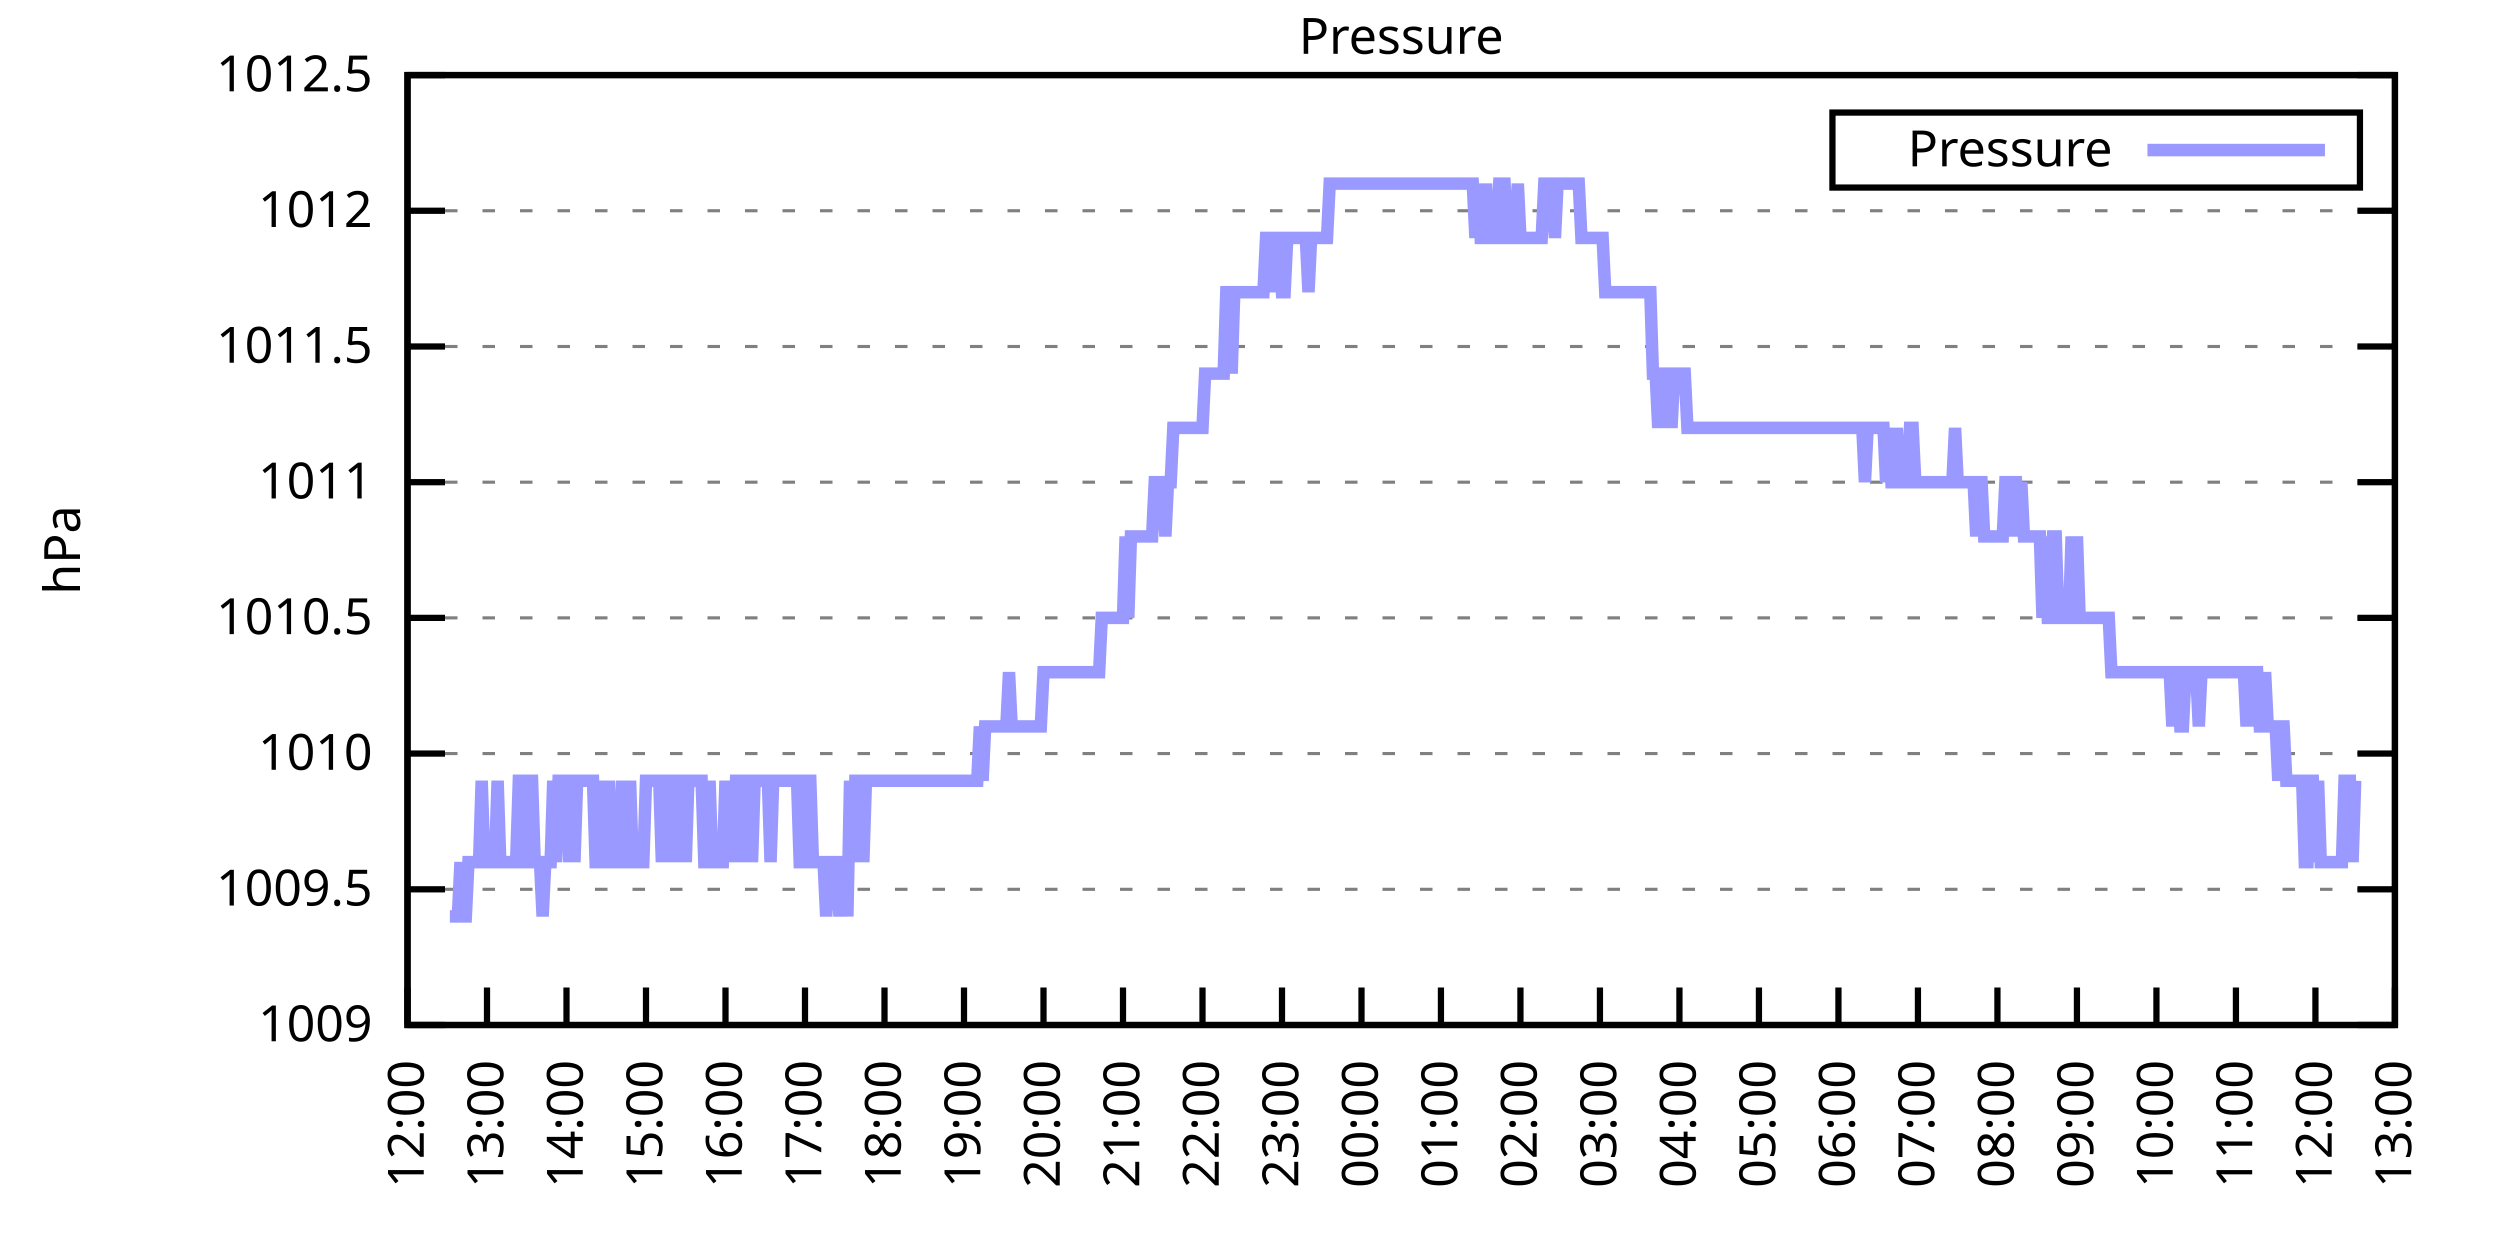
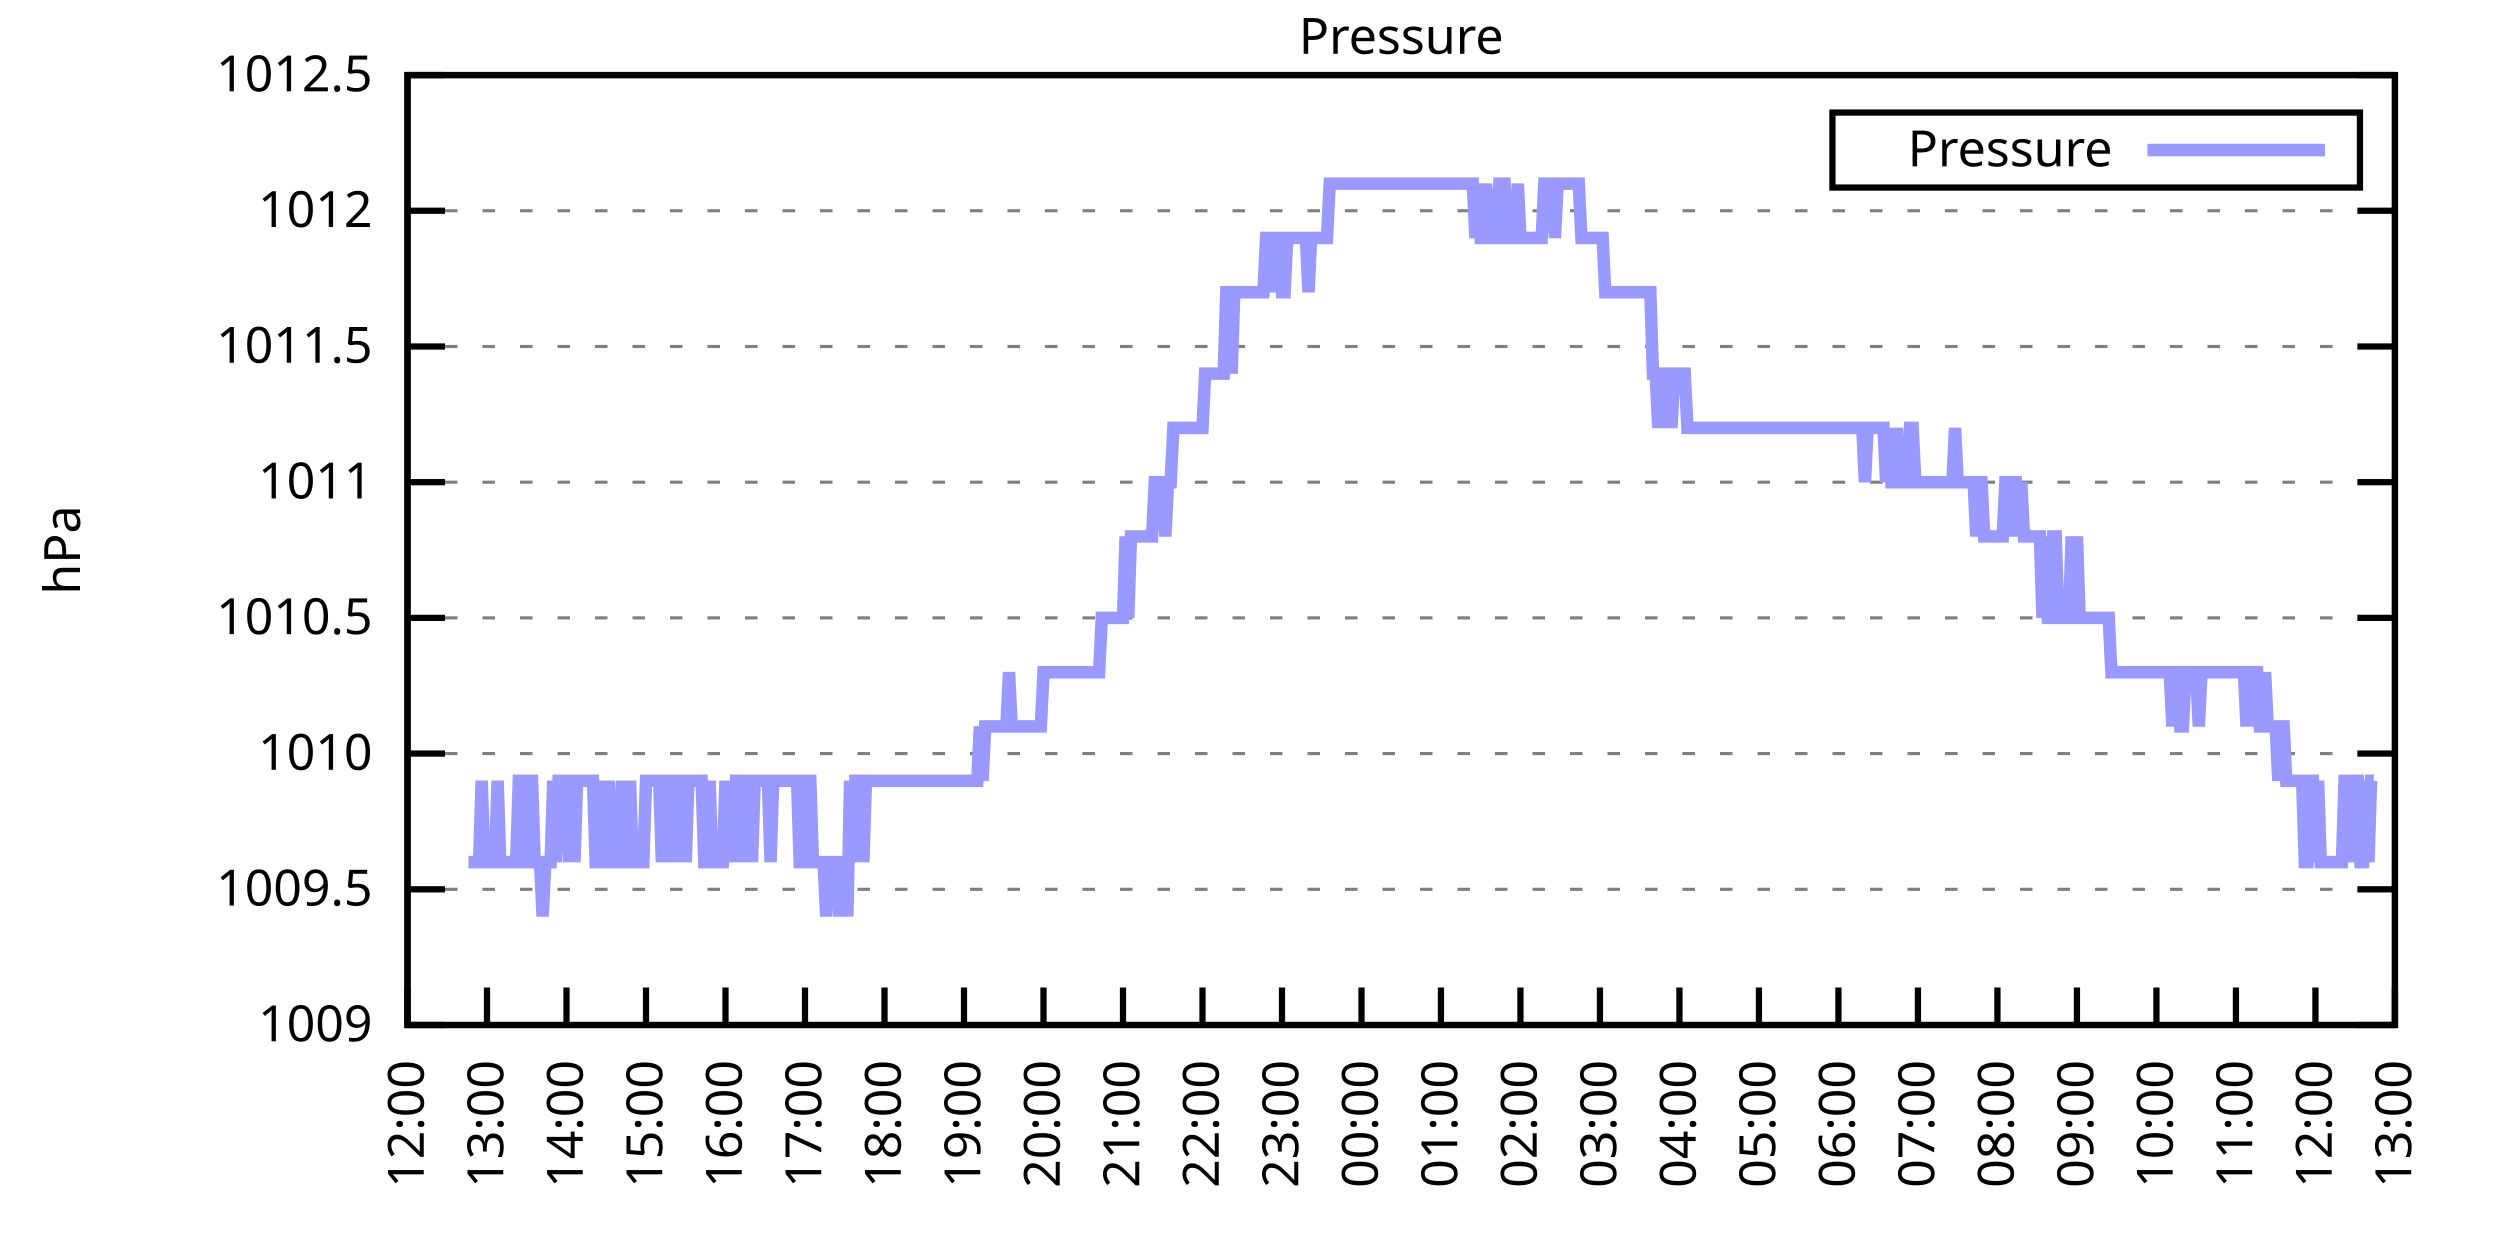
<svg xmlns="http://www.w3.org/2000/svg" xmlns:xlink="http://www.w3.org/1999/xlink" width="400" height="200" viewBox="0 0 400 200">
  <g id="gnuplot_canvas">
    <rect x="0" y="0" width="400" height="200" fill="none" />
    <defs>
      <circle id="gpDot" r="0.5" stroke-width="0.5" stroke="currentColor" />
      <path id="gpPt0" stroke-width="0.333" stroke="currentColor" d="M-1,0 h2 M0,-1 v2" />
      <path id="gpPt1" stroke-width="0.333" stroke="currentColor" d="M-1,-1 L1,1 M1,-1 L-1,1" />
      <path id="gpPt2" stroke-width="0.333" stroke="currentColor" d="M-1,0 L1,0 M0,-1 L0,1 M-1,-1 L1,1 M-1,1 L1,-1" />
      <rect id="gpPt3" stroke-width="0.333" stroke="currentColor" x="-1" y="-1" width="2" height="2" />
      <rect id="gpPt4" stroke-width="0.333" stroke="currentColor" fill="currentColor" x="-1" y="-1" width="2" height="2" />
      <circle id="gpPt5" stroke-width="0.333" stroke="currentColor" cx="0" cy="0" r="1" />
      <use xlink:href="#gpPt5" id="gpPt6" fill="currentColor" stroke="none" />
      <path id="gpPt7" stroke-width="0.333" stroke="currentColor" d="M0,-1.33 L-1.33,0.67 L1.33,0.67 z" />
      <use xlink:href="#gpPt7" id="gpPt8" fill="currentColor" stroke="none" />
      <use xlink:href="#gpPt7" id="gpPt9" stroke="currentColor" transform="rotate(180)" />
      <use xlink:href="#gpPt9" id="gpPt10" fill="currentColor" stroke="none" />
      <use xlink:href="#gpPt3" id="gpPt11" stroke="currentColor" transform="rotate(45)" />
      <use xlink:href="#gpPt11" id="gpPt12" fill="currentColor" stroke="none" />
      <path id="gpPt13" stroke-width="0.333" stroke="currentColor" d="M0,1.330 L1.265,0.411 L0.782,-1.067 L-0.782,-1.076 L-1.265,0.411 z" />
      <use xlink:href="#gpPt13" id="gpPt14" fill="currentColor" stroke="none" />
      <filter id="textbox" filterUnits="objectBoundingBox" x="0" y="0" height="1" width="1">
        <feFlood flood-color="white" flood-opacity="1" result="bgnd" />
        <feComposite in="SourceGraphic" in2="bgnd" operator="atop" />
      </filter>
      <filter id="greybox" filterUnits="objectBoundingBox" x="0" y="0" height="1" width="1">
        <feFlood flood-color="lightgrey" flood-opacity="1" result="grey" />
        <feComposite in="SourceGraphic" in2="grey" operator="atop" />
      </filter>
    </defs>
    <g fill="none" color="white" stroke="currentColor" stroke-width="1.00" stroke-linecap="butt" stroke-linejoin="miter">
</g>
    <g fill="none" color="black" stroke="currentColor" stroke-width="1.00" stroke-linecap="butt" stroke-linejoin="miter">
      <g stroke="none" shape-rendering="crispEdges">
        <polygon fill="rgb(255, 255, 255)" points="65.20,164.00 383.18,164.00 383.18,12.02 65.20,12.02 " />
      </g>
    </g>
    <g fill="none" color="black" stroke="currentColor" stroke-width="1.00" stroke-linecap="butt" stroke-linejoin="miter">
</g>
    <g fill="none" color="black" stroke="black" stroke-width="0.50" stroke-linecap="butt" stroke-linejoin="miter">
</g>
    <g fill="none" color="gray" stroke="currentColor" stroke-width="0.50" stroke-linecap="butt" stroke-linejoin="miter">
      <path stroke="gray" stroke-dasharray="2,4" class="gridline" d="M65.20,164.00 L383.19,164.00  " />
    </g>
    <g fill="none" color="gray" stroke="gray" stroke-width="1.00" stroke-linecap="butt" stroke-linejoin="miter">
</g>
    <g fill="none" color="black" stroke="currentColor" stroke-width="1.00" stroke-linecap="butt" stroke-linejoin="miter">
      <path stroke="black" d="M65.20,164.00 L71.20,164.00 M383.19,164.00 L377.19,164.00  " />
      <g transform="translate(59.60,166.60)" stroke="none" fill="black" font-family="Sans" font-size="8.00" text-anchor="end">
        <text>
          <tspan font-family="Sans"> 1009</tspan>
        </text>
      </g>
    </g>
    <g fill="none" color="black" stroke="currentColor" stroke-width="1.00" stroke-linecap="butt" stroke-linejoin="miter">
</g>
    <g fill="none" color="black" stroke="black" stroke-width="0.50" stroke-linecap="butt" stroke-linejoin="miter">
</g>
    <g fill="none" color="gray" stroke="currentColor" stroke-width="0.50" stroke-linecap="butt" stroke-linejoin="miter">
      <path stroke="gray" stroke-dasharray="2,4" class="gridline" d="M65.20,142.29 L383.19,142.29  " />
    </g>
    <g fill="none" color="gray" stroke="gray" stroke-width="1.00" stroke-linecap="butt" stroke-linejoin="miter">
</g>
    <g fill="none" color="black" stroke="currentColor" stroke-width="1.00" stroke-linecap="butt" stroke-linejoin="miter">
      <path stroke="black" d="M65.20,142.29 L71.20,142.29 M383.19,142.29 L377.19,142.29  " />
      <g transform="translate(59.60,144.89)" stroke="none" fill="black" font-family="Sans" font-size="8.00" text-anchor="end">
        <text>
          <tspan font-family="Sans"> 1009.5</tspan>
        </text>
      </g>
    </g>
    <g fill="none" color="black" stroke="currentColor" stroke-width="1.00" stroke-linecap="butt" stroke-linejoin="miter">
</g>
    <g fill="none" color="black" stroke="black" stroke-width="0.50" stroke-linecap="butt" stroke-linejoin="miter">
</g>
    <g fill="none" color="gray" stroke="currentColor" stroke-width="0.50" stroke-linecap="butt" stroke-linejoin="miter">
      <path stroke="gray" stroke-dasharray="2,4" class="gridline" d="M65.20,120.57 L383.19,120.57  " />
    </g>
    <g fill="none" color="gray" stroke="gray" stroke-width="1.00" stroke-linecap="butt" stroke-linejoin="miter">
</g>
    <g fill="none" color="black" stroke="currentColor" stroke-width="1.00" stroke-linecap="butt" stroke-linejoin="miter">
      <path stroke="black" d="M65.20,120.57 L71.20,120.57 M383.19,120.57 L377.19,120.57  " />
      <g transform="translate(59.60,123.17)" stroke="none" fill="black" font-family="Sans" font-size="8.00" text-anchor="end">
        <text>
          <tspan font-family="Sans"> 1010</tspan>
        </text>
      </g>
    </g>
    <g fill="none" color="black" stroke="currentColor" stroke-width="1.00" stroke-linecap="butt" stroke-linejoin="miter">
</g>
    <g fill="none" color="black" stroke="black" stroke-width="0.50" stroke-linecap="butt" stroke-linejoin="miter">
</g>
    <g fill="none" color="gray" stroke="currentColor" stroke-width="0.50" stroke-linecap="butt" stroke-linejoin="miter">
      <path stroke="gray" stroke-dasharray="2,4" class="gridline" d="M65.20,98.86 L383.19,98.86  " />
    </g>
    <g fill="none" color="gray" stroke="gray" stroke-width="1.00" stroke-linecap="butt" stroke-linejoin="miter">
</g>
    <g fill="none" color="black" stroke="currentColor" stroke-width="1.00" stroke-linecap="butt" stroke-linejoin="miter">
      <path stroke="black" d="M65.20,98.86 L71.20,98.86 M383.19,98.86 L377.19,98.86  " />
      <g transform="translate(59.60,101.46)" stroke="none" fill="black" font-family="Sans" font-size="8.00" text-anchor="end">
        <text>
          <tspan font-family="Sans"> 1010.5</tspan>
        </text>
      </g>
    </g>
    <g fill="none" color="black" stroke="currentColor" stroke-width="1.00" stroke-linecap="butt" stroke-linejoin="miter">
</g>
    <g fill="none" color="black" stroke="black" stroke-width="0.50" stroke-linecap="butt" stroke-linejoin="miter">
</g>
    <g fill="none" color="gray" stroke="currentColor" stroke-width="0.50" stroke-linecap="butt" stroke-linejoin="miter">
      <path stroke="gray" stroke-dasharray="2,4" class="gridline" d="M65.20,77.15 L383.19,77.15  " />
    </g>
    <g fill="none" color="gray" stroke="gray" stroke-width="1.00" stroke-linecap="butt" stroke-linejoin="miter">
</g>
    <g fill="none" color="black" stroke="currentColor" stroke-width="1.00" stroke-linecap="butt" stroke-linejoin="miter">
      <path stroke="black" d="M65.20,77.15 L71.20,77.15 M383.19,77.15 L377.19,77.15  " />
      <g transform="translate(59.60,79.75)" stroke="none" fill="black" font-family="Sans" font-size="8.00" text-anchor="end">
        <text>
          <tspan font-family="Sans"> 1011</tspan>
        </text>
      </g>
    </g>
    <g fill="none" color="black" stroke="currentColor" stroke-width="1.00" stroke-linecap="butt" stroke-linejoin="miter">
</g>
    <g fill="none" color="black" stroke="black" stroke-width="0.50" stroke-linecap="butt" stroke-linejoin="miter">
</g>
    <g fill="none" color="gray" stroke="currentColor" stroke-width="0.50" stroke-linecap="butt" stroke-linejoin="miter">
      <path stroke="gray" stroke-dasharray="2,4" class="gridline" d="M65.20,55.44 L383.19,55.44  " />
    </g>
    <g fill="none" color="gray" stroke="gray" stroke-width="1.00" stroke-linecap="butt" stroke-linejoin="miter">
</g>
    <g fill="none" color="black" stroke="currentColor" stroke-width="1.00" stroke-linecap="butt" stroke-linejoin="miter">
      <path stroke="black" d="M65.20,55.44 L71.20,55.44 M383.19,55.44 L377.19,55.44  " />
      <g transform="translate(59.60,58.04)" stroke="none" fill="black" font-family="Sans" font-size="8.00" text-anchor="end">
        <text>
          <tspan font-family="Sans"> 1011.5</tspan>
        </text>
      </g>
    </g>
    <g fill="none" color="black" stroke="currentColor" stroke-width="1.00" stroke-linecap="butt" stroke-linejoin="miter">
</g>
    <g fill="none" color="black" stroke="black" stroke-width="0.50" stroke-linecap="butt" stroke-linejoin="miter">
</g>
    <g fill="none" color="gray" stroke="currentColor" stroke-width="0.50" stroke-linecap="butt" stroke-linejoin="miter">
      <path stroke="gray" stroke-dasharray="2,4" class="gridline" d="M65.20,33.72 L383.19,33.72  " />
    </g>
    <g fill="none" color="gray" stroke="gray" stroke-width="1.00" stroke-linecap="butt" stroke-linejoin="miter">
</g>
    <g fill="none" color="black" stroke="currentColor" stroke-width="1.00" stroke-linecap="butt" stroke-linejoin="miter">
      <path stroke="black" d="M65.20,33.72 L71.20,33.72 M383.19,33.72 L377.19,33.72  " />
      <g transform="translate(59.60,36.32)" stroke="none" fill="black" font-family="Sans" font-size="8.00" text-anchor="end">
        <text>
          <tspan font-family="Sans"> 1012</tspan>
        </text>
      </g>
    </g>
    <g fill="none" color="black" stroke="currentColor" stroke-width="1.00" stroke-linecap="butt" stroke-linejoin="miter">
</g>
    <g fill="none" color="black" stroke="black" stroke-width="0.50" stroke-linecap="butt" stroke-linejoin="miter">
</g>
    <g fill="none" color="gray" stroke="currentColor" stroke-width="0.50" stroke-linecap="butt" stroke-linejoin="miter">
      <path stroke="gray" stroke-dasharray="2,4" class="gridline" d="M65.20,12.01 L383.19,12.01  " />
    </g>
    <g fill="none" color="gray" stroke="gray" stroke-width="1.00" stroke-linecap="butt" stroke-linejoin="miter">
</g>
    <g fill="none" color="black" stroke="currentColor" stroke-width="1.00" stroke-linecap="butt" stroke-linejoin="miter">
      <path stroke="black" d="M65.20,12.01 L71.20,12.01 M383.19,12.01 L377.19,12.01  " />
      <g transform="translate(59.60,14.61)" stroke="none" fill="black" font-family="Sans" font-size="8.00" text-anchor="end">
        <text>
          <tspan font-family="Sans"> 1012.5</tspan>
        </text>
      </g>
    </g>
    <g fill="none" color="black" stroke="currentColor" stroke-width="1.00" stroke-linecap="butt" stroke-linejoin="miter">
      <path stroke="black" d="M65.20,164.00 L65.20,158.00  " />
      <g transform="translate(67.80,169.60) rotate(270.00)" stroke="none" fill="black" font-family="Sans" font-size="8.00" text-anchor="end">
        <text>
          <tspan font-family="Sans">12:00</tspan>
        </text>
      </g>
    </g>
    <g fill="none" color="black" stroke="currentColor" stroke-width="1.00" stroke-linecap="butt" stroke-linejoin="miter">
      <path stroke="black" d="M77.92,164.00 L77.92,158.00  " />
      <g transform="translate(80.52,169.60) rotate(270.00)" stroke="none" fill="black" font-family="Sans" font-size="8.00" text-anchor="end">
        <text>
          <tspan font-family="Sans">13:00</tspan>
        </text>
      </g>
    </g>
    <g fill="none" color="black" stroke="currentColor" stroke-width="1.00" stroke-linecap="butt" stroke-linejoin="miter">
      <path stroke="black" d="M90.64,164.00 L90.64,158.00  " />
      <g transform="translate(93.24,169.60) rotate(270.00)" stroke="none" fill="black" font-family="Sans" font-size="8.00" text-anchor="end">
        <text>
          <tspan font-family="Sans">14:00</tspan>
        </text>
      </g>
    </g>
    <g fill="none" color="black" stroke="currentColor" stroke-width="1.00" stroke-linecap="butt" stroke-linejoin="miter">
      <path stroke="black" d="M103.36,164.00 L103.36,158.00  " />
      <g transform="translate(105.96,169.60) rotate(270.00)" stroke="none" fill="black" font-family="Sans" font-size="8.00" text-anchor="end">
        <text>
          <tspan font-family="Sans">15:00</tspan>
        </text>
      </g>
    </g>
    <g fill="none" color="black" stroke="currentColor" stroke-width="1.00" stroke-linecap="butt" stroke-linejoin="miter">
      <path stroke="black" d="M116.08,164.00 L116.08,158.00  " />
      <g transform="translate(118.68,169.60) rotate(270.00)" stroke="none" fill="black" font-family="Sans" font-size="8.00" text-anchor="end">
        <text>
          <tspan font-family="Sans">16:00</tspan>
        </text>
      </g>
    </g>
    <g fill="none" color="black" stroke="currentColor" stroke-width="1.00" stroke-linecap="butt" stroke-linejoin="miter">
      <path stroke="black" d="M128.80,164.00 L128.80,158.00  " />
      <g transform="translate(131.40,169.60) rotate(270.00)" stroke="none" fill="black" font-family="Sans" font-size="8.00" text-anchor="end">
        <text>
          <tspan font-family="Sans">17:00</tspan>
        </text>
      </g>
    </g>
    <g fill="none" color="black" stroke="currentColor" stroke-width="1.00" stroke-linecap="butt" stroke-linejoin="miter">
      <path stroke="black" d="M141.52,164.00 L141.52,158.00  " />
      <g transform="translate(144.12,169.60) rotate(270.00)" stroke="none" fill="black" font-family="Sans" font-size="8.00" text-anchor="end">
        <text>
          <tspan font-family="Sans">18:00</tspan>
        </text>
      </g>
    </g>
    <g fill="none" color="black" stroke="currentColor" stroke-width="1.00" stroke-linecap="butt" stroke-linejoin="miter">
      <path stroke="black" d="M154.24,164.00 L154.24,158.00  " />
      <g transform="translate(156.84,169.60) rotate(270.00)" stroke="none" fill="black" font-family="Sans" font-size="8.00" text-anchor="end">
        <text>
          <tspan font-family="Sans">19:00</tspan>
        </text>
      </g>
    </g>
    <g fill="none" color="black" stroke="currentColor" stroke-width="1.00" stroke-linecap="butt" stroke-linejoin="miter">
      <path stroke="black" d="M166.96,164.00 L166.96,158.00  " />
      <g transform="translate(169.56,169.60) rotate(270.00)" stroke="none" fill="black" font-family="Sans" font-size="8.00" text-anchor="end">
        <text>
          <tspan font-family="Sans">20:00</tspan>
        </text>
      </g>
    </g>
    <g fill="none" color="black" stroke="currentColor" stroke-width="1.00" stroke-linecap="butt" stroke-linejoin="miter">
      <path stroke="black" d="M179.68,164.00 L179.68,158.00  " />
      <g transform="translate(182.28,169.60) rotate(270.00)" stroke="none" fill="black" font-family="Sans" font-size="8.00" text-anchor="end">
        <text>
          <tspan font-family="Sans">21:00</tspan>
        </text>
      </g>
    </g>
    <g fill="none" color="black" stroke="currentColor" stroke-width="1.00" stroke-linecap="butt" stroke-linejoin="miter">
      <path stroke="black" d="M192.40,164.00 L192.40,158.00  " />
      <g transform="translate(195.00,169.60) rotate(270.00)" stroke="none" fill="black" font-family="Sans" font-size="8.00" text-anchor="end">
        <text>
          <tspan font-family="Sans">22:00</tspan>
        </text>
      </g>
    </g>
    <g fill="none" color="black" stroke="currentColor" stroke-width="1.00" stroke-linecap="butt" stroke-linejoin="miter">
      <path stroke="black" d="M205.12,164.00 L205.12,158.00  " />
      <g transform="translate(207.72,169.60) rotate(270.00)" stroke="none" fill="black" font-family="Sans" font-size="8.00" text-anchor="end">
        <text>
          <tspan font-family="Sans">23:00</tspan>
        </text>
      </g>
    </g>
    <g fill="none" color="black" stroke="currentColor" stroke-width="1.00" stroke-linecap="butt" stroke-linejoin="miter">
      <path stroke="black" d="M217.84,164.00 L217.84,158.00  " />
      <g transform="translate(220.44,169.60) rotate(270.00)" stroke="none" fill="black" font-family="Sans" font-size="8.00" text-anchor="end">
        <text>
          <tspan font-family="Sans">00:00</tspan>
        </text>
      </g>
    </g>
    <g fill="none" color="black" stroke="currentColor" stroke-width="1.00" stroke-linecap="butt" stroke-linejoin="miter">
      <path stroke="black" d="M230.55,164.00 L230.55,158.00  " />
      <g transform="translate(233.15,169.60) rotate(270.00)" stroke="none" fill="black" font-family="Sans" font-size="8.00" text-anchor="end">
        <text>
          <tspan font-family="Sans">01:00</tspan>
        </text>
      </g>
    </g>
    <g fill="none" color="black" stroke="currentColor" stroke-width="1.00" stroke-linecap="butt" stroke-linejoin="miter">
      <path stroke="black" d="M243.27,164.00 L243.27,158.00  " />
      <g transform="translate(245.87,169.60) rotate(270.00)" stroke="none" fill="black" font-family="Sans" font-size="8.00" text-anchor="end">
        <text>
          <tspan font-family="Sans">02:00</tspan>
        </text>
      </g>
    </g>
    <g fill="none" color="black" stroke="currentColor" stroke-width="1.00" stroke-linecap="butt" stroke-linejoin="miter">
      <path stroke="black" d="M255.99,164.00 L255.99,158.00  " />
      <g transform="translate(258.59,169.60) rotate(270.00)" stroke="none" fill="black" font-family="Sans" font-size="8.00" text-anchor="end">
        <text>
          <tspan font-family="Sans">03:00</tspan>
        </text>
      </g>
    </g>
    <g fill="none" color="black" stroke="currentColor" stroke-width="1.00" stroke-linecap="butt" stroke-linejoin="miter">
      <path stroke="black" d="M268.71,164.00 L268.71,158.00  " />
      <g transform="translate(271.31,169.60) rotate(270.00)" stroke="none" fill="black" font-family="Sans" font-size="8.00" text-anchor="end">
        <text>
          <tspan font-family="Sans">04:00</tspan>
        </text>
      </g>
    </g>
    <g fill="none" color="black" stroke="currentColor" stroke-width="1.00" stroke-linecap="butt" stroke-linejoin="miter">
      <path stroke="black" d="M281.43,164.00 L281.43,158.00  " />
      <g transform="translate(284.03,169.60) rotate(270.00)" stroke="none" fill="black" font-family="Sans" font-size="8.00" text-anchor="end">
        <text>
          <tspan font-family="Sans">05:00</tspan>
        </text>
      </g>
    </g>
    <g fill="none" color="black" stroke="currentColor" stroke-width="1.00" stroke-linecap="butt" stroke-linejoin="miter">
      <path stroke="black" d="M294.15,164.00 L294.15,158.00  " />
      <g transform="translate(296.75,169.60) rotate(270.00)" stroke="none" fill="black" font-family="Sans" font-size="8.00" text-anchor="end">
        <text>
          <tspan font-family="Sans">06:00</tspan>
        </text>
      </g>
    </g>
    <g fill="none" color="black" stroke="currentColor" stroke-width="1.00" stroke-linecap="butt" stroke-linejoin="miter">
      <path stroke="black" d="M306.87,164.00 L306.87,158.00  " />
      <g transform="translate(309.47,169.60) rotate(270.00)" stroke="none" fill="black" font-family="Sans" font-size="8.00" text-anchor="end">
        <text>
          <tspan font-family="Sans">07:00</tspan>
        </text>
      </g>
    </g>
    <g fill="none" color="black" stroke="currentColor" stroke-width="1.00" stroke-linecap="butt" stroke-linejoin="miter">
      <path stroke="black" d="M319.59,164.00 L319.59,158.00  " />
      <g transform="translate(322.19,169.60) rotate(270.00)" stroke="none" fill="black" font-family="Sans" font-size="8.00" text-anchor="end">
        <text>
          <tspan font-family="Sans">08:00</tspan>
        </text>
      </g>
    </g>
    <g fill="none" color="black" stroke="currentColor" stroke-width="1.00" stroke-linecap="butt" stroke-linejoin="miter">
      <path stroke="black" d="M332.31,164.00 L332.31,158.00  " />
      <g transform="translate(334.91,169.60) rotate(270.00)" stroke="none" fill="black" font-family="Sans" font-size="8.00" text-anchor="end">
        <text>
          <tspan font-family="Sans">09:00</tspan>
        </text>
      </g>
    </g>
    <g fill="none" color="black" stroke="currentColor" stroke-width="1.00" stroke-linecap="butt" stroke-linejoin="miter">
      <path stroke="black" d="M345.03,164.00 L345.03,158.00  " />
      <g transform="translate(347.63,169.60) rotate(270.00)" stroke="none" fill="black" font-family="Sans" font-size="8.00" text-anchor="end">
        <text>
          <tspan font-family="Sans">10:00</tspan>
        </text>
      </g>
    </g>
    <g fill="none" color="black" stroke="currentColor" stroke-width="1.00" stroke-linecap="butt" stroke-linejoin="miter">
      <path stroke="black" d="M357.75,164.00 L357.75,158.00  " />
      <g transform="translate(360.35,169.60) rotate(270.00)" stroke="none" fill="black" font-family="Sans" font-size="8.00" text-anchor="end">
        <text>
          <tspan font-family="Sans">11:00</tspan>
        </text>
      </g>
    </g>
    <g fill="none" color="black" stroke="currentColor" stroke-width="1.00" stroke-linecap="butt" stroke-linejoin="miter">
      <path stroke="black" d="M370.47,164.00 L370.47,158.00  " />
      <g transform="translate(373.07,169.60) rotate(270.00)" stroke="none" fill="black" font-family="Sans" font-size="8.00" text-anchor="end">
        <text>
          <tspan font-family="Sans">12:00</tspan>
        </text>
      </g>
    </g>
    <g fill="none" color="black" stroke="currentColor" stroke-width="1.00" stroke-linecap="butt" stroke-linejoin="miter">
      <path stroke="black" d="M383.19,164.00 L383.19,158.00  " />
      <g transform="translate(385.79,169.60) rotate(270.00)" stroke="none" fill="black" font-family="Sans" font-size="8.00" text-anchor="end">
        <text>
          <tspan font-family="Sans">13:00</tspan>
        </text>
      </g>
    </g>
    <g fill="none" color="black" stroke="currentColor" stroke-width="1.00" stroke-linecap="butt" stroke-linejoin="miter">
</g>
    <g fill="none" color="black" stroke="currentColor" stroke-width="1.00" stroke-linecap="butt" stroke-linejoin="miter">
      <path stroke="black" d="M65.20,12.01 L65.20,164.00 L383.19,164.00 L383.19,12.01 L65.20,12.01 Z  " />
    </g>
    <g fill="none" color="black" stroke="currentColor" stroke-width="1.00" stroke-linecap="butt" stroke-linejoin="miter">
</g>
    <g fill="none" color="black" stroke="currentColor" stroke-width="1.00" stroke-linecap="butt" stroke-linejoin="miter">
      <path stroke="black" d="M293.19,30.01 L293.19,18.01 L377.59,18.01 L377.59,30.01 L293.19,30.01 Z  " />
    </g>
    <g id="Pressure_plot_1">
      <g fill="none" color="white" stroke="black" stroke-width="2.00" stroke-linecap="butt" stroke-linejoin="miter">
</g>
      <g fill="none" color="black" stroke="currentColor" stroke-width="2.00" stroke-linecap="butt" stroke-linejoin="miter">
        <g transform="translate(337.99,26.61)" stroke="none" fill="black" font-family="Sans" font-size="8.00" text-anchor="end">
          <text>
            <tspan font-family="Sans">Pressure</tspan>
          </text>
        </g>
      </g>
      <g fill="none" color="black" stroke="currentColor" stroke-width="2.00" stroke-linecap="butt" stroke-linejoin="miter">
-         <path stroke="rgb(153, 153, 255)" d="M343.59,24.01 L371.99,24.01 M71.98,146.63 L72.41,146.63 L72.83,146.63 L73.26,146.63 L73.68,137.94 L74.10,146.63   L74.53,146.63 L74.95,137.94 L75.38,137.94 L75.80,137.94 L76.22,137.94 L76.65,137.94 L77.07,124.92 L77.50,137.94   L77.92,137.94 L78.34,137.94 L78.77,137.94 L79.19,137.94 L79.62,124.92 L80.04,137.94 L80.46,137.94 L80.89,137.94   L81.31,137.94 L81.74,137.94 L82.16,137.94 L82.58,137.94 L83.01,124.92 L83.43,124.92 L83.86,137.94 L84.28,137.94   L84.70,124.92 L85.13,124.92 L85.55,137.94 L85.98,137.94 L86.40,137.94 L86.82,146.63 L87.25,137.94 L87.67,137.94   L88.10,137.94 L88.52,124.92 L88.94,137.94 L89.37,124.92 L89.79,124.92 L90.22,124.92 L90.64,124.92 L91.06,137.94   L91.49,124.92 L91.91,137.94 L92.34,124.92 L92.76,124.92 L93.18,124.92 L93.61,124.92 L94.03,124.92 L94.46,124.92   L94.88,124.92 L95.30,137.94 L95.73,137.94 L96.15,124.92 L96.58,137.94 L97.00,137.94 L97.42,124.92 L97.85,137.94   L98.27,137.94 L98.69,137.94 L99.12,137.94 L99.54,124.92 L99.97,137.94 L100.39,137.94 L100.81,124.92 L101.24,137.94   L101.66,137.94 L102.09,137.94 L102.51,137.94 L102.93,137.94 L103.36,124.92 L103.78,124.92 L104.21,124.92 L104.63,124.92   L105.05,124.92 L105.48,124.92 L105.90,137.94 L106.33,124.92 L106.75,124.92 L107.17,124.92 L107.60,137.94 L108.02,124.92   L108.45,137.94 L108.87,124.92 L109.29,124.92 L109.72,137.94 L110.14,124.92 L110.57,124.92 L110.99,124.92 L111.41,124.92   L111.84,124.92 L112.26,124.92 L112.69,137.94 L113.11,137.94 L113.53,124.92 L113.96,137.94 L114.38,137.94 L114.81,137.94   L115.23,137.94 L115.65,137.94 L116.08,124.92 L116.50,137.94 L116.93,124.92 L117.35,137.94 L117.77,124.92 L118.20,124.92   L118.62,124.92 L119.05,137.94 L119.47,124.92 L119.89,124.92 L120.32,137.94 L120.74,124.92 L121.17,124.92 L121.59,124.92   L122.01,124.92 L122.44,124.92 L122.86,124.92 L123.29,137.94 L123.71,124.92 L124.13,124.92 L124.56,124.92 L124.98,124.92   L125.41,124.92 L125.83,124.92 L126.25,124.92 L126.68,124.92 L127.10,124.92 L127.53,124.92 L127.95,137.94 L128.37,137.94   L128.80,124.92 L129.22,124.92 L129.65,124.92 L130.07,137.94 L130.49,137.94 L130.92,137.94 L131.34,137.94 L131.77,137.94   L132.19,146.63 L132.61,137.94 L133.04,137.94 L133.46,137.94 L133.89,137.94 L134.31,146.63 L134.73,137.94 L135.16,137.94   L135.58,146.63 L136.01,124.92 L136.43,137.94 L136.85,124.92 L137.28,124.92 L137.70,124.92 L138.13,137.94 L138.55,124.92   L138.97,124.92 L139.40,124.92 L139.82,124.92 L140.25,124.92 L140.67,124.92 L141.09,124.92 L141.52,124.92 L141.94,124.92   L142.37,124.92 L142.79,124.92 L143.21,124.92 L143.64,124.92 L144.06,124.92 L144.49,124.92 L144.91,124.92 L145.33,124.92   L145.76,124.92 L146.18,124.92 L146.61,124.92 L147.03,124.92 L147.45,124.92 L147.88,124.92 L148.30,124.92 L148.73,124.92   L149.15,124.92 L149.57,124.92 L150.00,124.92 L150.42,124.92 L150.85,124.92 L151.27,124.92 L151.69,124.92 L152.12,124.92   L152.54,124.92 L152.97,124.92 L153.39,124.92 L153.81,124.92 L154.24,124.92 L154.66,124.92 L155.09,124.92 L155.51,124.92   L155.93,124.92 L156.36,124.92 L156.78,116.23 L157.21,124.92 L157.63,116.23 L158.05,116.23 L158.48,116.23 L158.90,116.23   L159.33,116.23 L159.75,116.23 L160.17,116.23 L160.60,116.23 L161.02,116.23 L161.44,107.55 L161.87,116.23 L162.29,116.23   L162.72,116.23 L163.14,116.23 L163.56,116.23 L163.99,116.23 L164.41,116.23 L164.84,116.23 L165.26,116.23 L165.68,116.23   L166.11,116.23 L166.53,116.23 L166.96,107.55 L167.38,107.55 L167.80,107.55 L168.23,107.55 L168.65,107.55 L169.08,107.55   L169.50,107.55 L169.92,107.55 L170.35,107.55 L170.77,107.55 L171.20,107.55 L171.62,107.55 L172.04,107.55 L172.47,107.55   L172.89,107.55 L173.32,107.55 L173.74,107.55 L174.16,107.55 L174.59,107.55 L175.01,107.55 L175.44,107.55 L175.86,107.55   L176.28,98.86 L176.71,98.86 L177.13,98.86 L177.56,98.86 L177.98,98.86 L178.40,98.86 L178.83,98.86 L179.25,98.86   L179.68,98.86 L180.10,85.83 L180.52,98.86 L180.95,85.83 L181.37,85.83 L181.80,85.83 L182.22,85.83 L182.64,85.83   L183.07,85.83 L183.49,85.83 L183.92,85.83 L184.34,85.83 L184.76,77.15 L185.19,77.15 L185.61,77.15 L186.04,77.15   L186.46,85.83 L186.88,77.15 L187.31,77.15 L187.73,68.46 L188.16,68.46 L188.58,68.46 L189.00,68.46 L189.43,68.46   L189.85,68.46 L190.28,68.46 L190.70,68.46 L191.12,68.46 L191.55,68.46 L191.97,68.46 L192.40,68.46 L192.82,59.78   L193.24,59.78 L193.67,59.78 L194.09,59.78 L194.52,59.78 L194.94,59.78 L195.36,59.78 L195.79,59.78 L196.21,46.75   L196.64,46.75 L197.06,59.78 L197.48,46.75 L197.91,46.75 L198.33,46.75 L198.76,46.75 L199.18,46.75 L199.60,46.75   L200.03,46.75 L200.45,46.75 L200.88,46.75 L201.30,46.75 L201.72,46.75 L202.15,46.75 L202.57,38.07 L203.00,38.07   L203.42,38.07 L203.84,46.75 L204.27,38.07 L204.69,38.07 L205.12,46.75 L205.54,46.75 L205.96,38.07 L206.39,38.07   L206.81,38.07 L207.24,38.07 L207.66,38.07 L208.08,38.07 L208.51,38.07 L208.93,38.07 L209.36,46.75 L209.78,38.07   L210.20,38.07 L210.63,38.07 L211.05,38.07 L211.48,38.07 L211.90,38.07 L212.32,38.07 L212.75,29.38 L213.17,29.38   L213.60,29.38 L214.02,29.38 L214.44,29.38 L214.87,29.38 L215.29,29.38 L215.72,29.38 L216.14,29.38 L216.56,29.38   L216.99,29.38 L217.41,29.38 L217.84,29.38 L218.26,29.38 L218.68,29.38 L219.11,29.38 L219.53,29.38 L219.96,29.38   L220.38,29.38 L220.80,29.38 L221.23,29.38 L221.65,29.38 L222.08,29.38 L222.50,29.38 L222.92,29.38 L223.35,29.38   L223.77,29.38 L224.20,29.38 L224.62,29.38 L225.04,29.38 L225.47,29.38 L225.89,29.38 L226.31,29.38 L226.74,29.38   L227.16,29.38 L227.59,29.38 L228.01,29.38 L228.43,29.38 L228.86,29.38 L229.28,29.38 L229.71,29.38 L230.13,29.38   L230.55,29.38 L230.98,29.38 L231.40,29.38 L231.83,29.38 L232.25,29.38 L232.67,29.38 L233.10,29.38 L233.52,29.38   L233.95,29.38 L234.37,29.38 L234.79,29.38 L235.22,29.38 L235.64,29.38 L236.07,38.07 L236.49,29.38 L236.91,38.07   L237.34,38.07 L237.76,29.38 L238.19,38.07 L238.61,38.07 L239.03,38.07 L239.46,38.07 L239.88,29.38 L240.31,29.38   L240.73,29.38 L241.15,38.07 L241.58,38.07 L242.00,38.07 L242.43,38.07 L242.85,29.38 L243.27,38.07 L243.70,38.07   L244.12,38.07 L244.55,38.07 L244.97,38.07 L245.39,38.07 L245.82,38.07 L246.24,38.07 L246.67,38.07 L247.09,29.38   L247.51,29.38 L247.94,29.38 L248.36,29.38 L248.79,38.07 L249.21,29.38 L249.63,29.38 L250.06,29.38 L250.48,29.38   L250.91,29.38 L251.33,29.38 L251.75,29.38 L252.18,29.38 L252.60,29.38 L253.03,38.07 L253.45,38.07 L253.87,38.07   L254.30,38.07 L254.72,38.07 L255.15,38.07 L255.57,38.07 L255.99,38.07 L256.42,38.07 L256.84,46.75 L257.27,46.75   L257.69,46.75 L258.11,46.75 L258.54,46.75 L258.96,46.75 L259.39,46.75 L259.81,46.75 L260.23,46.75 L260.66,46.75   L261.08,46.75 L261.51,46.75 L261.93,46.75 L262.35,46.75 L262.78,46.75 L263.20,46.75 L263.63,46.75 L264.05,46.75   L264.47,59.78 L264.90,59.78 L265.32,68.46 L265.75,59.78 L266.17,59.78 L266.59,68.46 L267.02,59.78 L267.44,68.46   L267.87,59.78 L268.29,59.78 L268.71,59.78 L269.14,59.78 L269.56,59.78 L269.99,68.46 L270.41,68.46 L270.83,68.46   L271.26,68.46 L271.68,68.46 L272.11,68.46 L272.53,68.46 L272.95,68.46 L273.38,68.46 L273.80,68.46 L274.23,68.46   L274.65,68.46 L275.07,68.46 L275.50,68.46 L275.92,68.46 L276.35,68.46 L276.77,68.46 L277.19,68.46 L277.62,68.46   L278.04,68.46 L278.47,68.46 L278.89,68.46 L279.31,68.46 L279.74,68.46 L280.16,68.46 L280.59,68.46 L281.01,68.46   L281.43,68.46 L281.86,68.46 L282.28,68.46 L282.71,68.46 L283.13,68.46 L283.55,68.46 L283.98,68.46 L284.40,68.46   L284.83,68.46 L285.25,68.46 L285.67,68.46 L286.10,68.46 L286.52,68.46 L286.95,68.46 L287.37,68.46 L287.79,68.46   L288.22,68.46 L288.64,68.46 L289.06,68.46 L289.49,68.46 L289.91,68.46 L290.34,68.46 L290.76,68.46 L291.18,68.46   L291.61,68.46 L292.03,68.46 L292.46,68.46 L292.88,68.46 L293.30,68.46 L293.73,68.46 L294.15,68.46 L294.58,68.46   L295.00,68.46 L295.42,68.46 L295.85,68.46 L296.27,68.46 L296.70,68.46 L297.12,68.46 L297.54,68.46 L297.97,68.46   L298.39,77.15 L298.82,68.46 L299.24,68.46 L299.66,68.46 L300.09,68.46 L300.51,68.46 L300.94,68.46 L301.36,68.46   L301.78,77.15 L302.21,68.46 L302.63,77.15 L303.06,77.15 L303.48,68.46 L303.90,77.15 L304.33,77.15 L304.75,77.15   L305.18,77.15 L305.60,68.46 L306.02,68.46 L306.45,77.15 L306.87,77.15 L307.30,77.15 L307.72,77.15 L308.14,77.15   L308.57,77.15 L308.99,77.15 L309.42,77.15 L309.84,77.15 L310.26,77.15 L310.69,77.15 L311.11,77.15 L311.54,77.15   L311.96,77.15 L312.38,77.15 L312.81,68.46 L313.23,77.15 L313.66,77.15 L314.08,77.15 L314.50,77.15 L314.93,77.15   L315.35,77.15 L315.78,77.15 L316.20,85.83 L316.62,77.15 L317.05,77.15 L317.47,85.83 L317.90,85.83 L318.32,85.83   L318.74,85.83 L319.17,85.83 L319.59,85.83 L320.02,85.83 L320.44,85.83 L320.86,77.15 L321.29,77.15 L321.71,85.83   L322.14,77.15 L322.56,77.15 L322.98,85.83 L323.41,77.15 L323.83,85.83 L324.26,85.83 L324.68,85.83 L325.10,85.83   L325.53,85.83 L325.95,85.83 L326.38,85.83 L326.80,98.86 L327.22,85.83 L327.65,98.86 L328.07,98.86 L328.50,85.83   L328.92,85.83 L329.34,98.86 L329.77,98.86 L330.19,98.86 L330.62,98.86 L331.04,98.86 L331.46,85.83 L331.89,98.86   L332.31,85.83 L332.74,98.86 L333.16,98.86 L333.58,98.86 L334.01,98.86 L334.43,98.86 L334.86,98.86 L335.28,98.86   L335.70,98.86 L336.13,98.86 L336.55,98.86 L336.98,98.86 L337.40,98.86 L337.82,107.55 L338.25,107.55 L338.67,107.55   L339.10,107.55 L339.52,107.55 L339.94,107.55 L340.37,107.55 L340.79,107.55 L341.22,107.55 L341.64,107.55 L342.06,107.55   L342.49,107.55 L342.91,107.55 L343.34,107.55 L343.76,107.55 L344.18,107.55 L344.61,107.55 L345.03,107.55 L345.46,107.55   L345.88,107.55 L346.30,107.55 L346.73,107.55 L347.15,107.55 L347.58,116.23 L348.00,107.55 L348.42,107.55 L348.85,116.23   L349.27,116.23 L349.70,107.55 L350.12,107.55 L350.54,107.55 L350.97,107.55 L351.39,107.55 L351.81,116.23 L352.24,107.55   L352.66,107.55 L353.09,107.55 L353.51,107.55 L353.93,107.55 L354.36,107.55 L354.78,107.55 L355.21,107.55 L355.63,107.55   L356.05,107.55 L356.48,107.55 L356.90,107.55 L357.33,107.55 L357.75,107.55 L358.17,107.55 L358.60,107.55 L359.02,107.55   L359.45,116.23 L359.87,107.55 L360.29,116.23 L360.72,107.55 L361.14,107.55 L361.57,116.23 L361.99,116.23 L362.41,107.55   L362.84,116.23 L363.26,116.23 L363.69,116.23 L364.11,116.23 L364.53,124.92 L364.96,116.23 L365.38,116.23 L365.81,124.92   L366.23,124.92 L366.65,124.92 L367.08,124.92 L367.50,124.92 L367.93,124.92 L368.35,124.92 L368.77,137.94 L369.20,137.94   L369.62,124.92 L370.05,124.92 L370.47,137.94 L370.89,124.92 L371.32,137.94 L371.74,137.94 L372.17,137.94 L372.59,137.94   L373.01,137.94 L373.44,137.94 L373.86,137.94 L374.29,137.94 L374.71,137.94 L375.13,124.92 L375.56,124.92 L375.98,124.92   L376.41,137.94 L376.83,124.92  " />
+         <path stroke="rgb(153, 153, 255)" d="M343.59,24.01 L371.99,24.01 M74.95,137.94 L75.38,137.94 L75.80,137.94 L76.22,137.94 L76.65,137.94 L77.07,124.92   L77.50,137.94 L77.92,137.94 L78.34,137.94 L78.77,137.94 L79.19,137.94 L79.62,124.92 L80.04,137.94 L80.46,137.94   L80.89,137.94 L81.31,137.94 L81.74,137.94 L82.16,137.94 L82.58,137.94 L83.01,124.92 L83.43,124.92 L83.86,137.94   L84.28,137.94 L84.70,124.92 L85.13,124.92 L85.55,137.94 L85.98,137.94 L86.40,137.94 L86.82,146.63 L87.25,137.94   L87.67,137.94 L88.10,137.94 L88.52,124.92 L88.94,137.94 L89.37,124.92 L89.79,124.92 L90.22,124.92 L90.64,124.92   L91.06,137.94 L91.49,124.92 L91.91,137.94 L92.34,124.92 L92.76,124.92 L93.18,124.92 L93.61,124.92 L94.03,124.92   L94.46,124.92 L94.88,124.92 L95.30,137.94 L95.73,137.94 L96.15,124.92 L96.58,137.94 L97.00,137.94 L97.42,124.92   L97.85,137.94 L98.27,137.94 L98.69,137.94 L99.12,137.94 L99.54,124.92 L99.97,137.94 L100.39,137.94 L100.81,124.92   L101.24,137.94 L101.66,137.94 L102.09,137.94 L102.51,137.94 L102.93,137.94 L103.36,124.92 L103.78,124.92 L104.21,124.92   L104.63,124.92 L105.05,124.92 L105.48,124.92 L105.90,137.94 L106.33,124.92 L106.75,124.92 L107.17,124.92 L107.60,137.94   L108.02,124.92 L108.45,137.94 L108.87,124.92 L109.29,124.92 L109.72,137.94 L110.14,124.92 L110.57,124.92 L110.99,124.92   L111.41,124.92 L111.84,124.92 L112.26,124.92 L112.69,137.94 L113.11,137.94 L113.53,124.92 L113.96,137.94 L114.38,137.94   L114.81,137.94 L115.23,137.94 L115.65,137.94 L116.08,124.92 L116.50,137.94 L116.93,124.92 L117.35,137.94 L117.77,124.92   L118.20,124.92 L118.62,124.92 L119.05,137.94 L119.47,124.92 L119.89,124.92 L120.32,137.94 L120.74,124.92 L121.17,124.92   L121.59,124.92 L122.01,124.92 L122.44,124.92 L122.86,124.92 L123.29,137.94 L123.71,124.92 L124.13,124.92 L124.56,124.92   L124.98,124.92 L125.41,124.92 L125.83,124.92 L126.25,124.92 L126.68,124.92 L127.10,124.92 L127.53,124.92 L127.95,137.94   L128.37,137.94 L128.80,124.92 L129.22,124.92 L129.65,124.92 L130.07,137.94 L130.49,137.94 L130.92,137.94 L131.34,137.94   L131.77,137.94 L132.19,146.63 L132.61,137.94 L133.04,137.94 L133.46,137.94 L133.89,137.94 L134.31,146.63 L134.73,137.94   L135.16,137.94 L135.58,146.63 L136.01,124.92 L136.43,137.94 L136.85,124.92 L137.28,124.92 L137.70,124.92 L138.13,137.94   L138.55,124.92 L138.97,124.92 L139.40,124.92 L139.82,124.92 L140.25,124.92 L140.67,124.92 L141.09,124.92 L141.52,124.92   L141.94,124.92 L142.37,124.92 L142.79,124.92 L143.21,124.92 L143.64,124.92 L144.06,124.92 L144.49,124.92 L144.91,124.92   L145.33,124.92 L145.76,124.92 L146.18,124.92 L146.61,124.92 L147.03,124.92 L147.45,124.92 L147.88,124.92 L148.30,124.92   L148.73,124.92 L149.15,124.92 L149.57,124.92 L150.00,124.92 L150.42,124.92 L150.85,124.92 L151.27,124.92 L151.69,124.92   L152.12,124.92 L152.54,124.92 L152.97,124.92 L153.39,124.92 L153.81,124.92 L154.24,124.92 L154.66,124.92 L155.09,124.92   L155.51,124.92 L155.93,124.92 L156.36,124.92 L156.78,116.23 L157.21,124.92 L157.63,116.23 L158.05,116.23 L158.48,116.23   L158.90,116.23 L159.33,116.23 L159.75,116.23 L160.17,116.23 L160.60,116.23 L161.02,116.23 L161.44,107.55 L161.87,116.23   L162.29,116.23 L162.72,116.23 L163.14,116.23 L163.56,116.23 L163.99,116.23 L164.41,116.23 L164.84,116.23 L165.26,116.23   L165.68,116.23 L166.11,116.23 L166.53,116.23 L166.96,107.55 L167.38,107.55 L167.80,107.55 L168.23,107.55 L168.65,107.55   L169.08,107.55 L169.50,107.55 L169.92,107.55 L170.35,107.55 L170.77,107.55 L171.20,107.55 L171.62,107.55 L172.04,107.55   L172.47,107.55 L172.89,107.55 L173.32,107.55 L173.74,107.55 L174.16,107.55 L174.59,107.55 L175.01,107.55 L175.44,107.55   L175.86,107.55 L176.28,98.86 L176.71,98.86 L177.13,98.86 L177.56,98.86 L177.98,98.86 L178.40,98.86 L178.83,98.86   L179.25,98.86 L179.68,98.86 L180.10,85.83 L180.52,98.86 L180.95,85.83 L181.37,85.83 L181.80,85.83 L182.22,85.83   L182.64,85.83 L183.07,85.83 L183.49,85.83 L183.92,85.83 L184.34,85.83 L184.76,77.15 L185.19,77.15 L185.61,77.15   L186.04,77.15 L186.46,85.83 L186.88,77.15 L187.31,77.15 L187.73,68.46 L188.16,68.46 L188.58,68.46 L189.00,68.46   L189.43,68.46 L189.85,68.46 L190.28,68.46 L190.70,68.46 L191.12,68.46 L191.55,68.46 L191.97,68.46 L192.40,68.46   L192.82,59.78 L193.24,59.78 L193.67,59.78 L194.09,59.78 L194.52,59.78 L194.94,59.78 L195.36,59.78 L195.79,59.78   L196.21,46.75 L196.64,46.75 L197.06,59.78 L197.48,46.75 L197.91,46.75 L198.33,46.75 L198.76,46.75 L199.18,46.75   L199.60,46.75 L200.03,46.75 L200.45,46.75 L200.88,46.75 L201.30,46.75 L201.72,46.75 L202.15,46.75 L202.57,38.07   L203.00,38.07 L203.42,38.07 L203.84,46.75 L204.27,38.07 L204.69,38.07 L205.12,46.75 L205.54,46.75 L205.96,38.07   L206.39,38.07 L206.81,38.07 L207.24,38.07 L207.66,38.07 L208.08,38.07 L208.51,38.07 L208.93,38.07 L209.36,46.75   L209.78,38.07 L210.20,38.07 L210.63,38.07 L211.05,38.07 L211.48,38.07 L211.90,38.07 L212.32,38.07 L212.75,29.38   L213.17,29.38 L213.60,29.38 L214.02,29.38 L214.44,29.38 L214.87,29.38 L215.29,29.38 L215.72,29.38 L216.14,29.38   L216.56,29.38 L216.99,29.38 L217.41,29.38 L217.84,29.38 L218.26,29.38 L218.68,29.38 L219.11,29.38 L219.53,29.38   L219.96,29.38 L220.38,29.38 L220.80,29.38 L221.23,29.38 L221.65,29.38 L222.08,29.38 L222.50,29.38 L222.92,29.38   L223.35,29.38 L223.77,29.38 L224.20,29.38 L224.62,29.38 L225.04,29.38 L225.47,29.38 L225.89,29.38 L226.31,29.38   L226.74,29.38 L227.16,29.38 L227.59,29.38 L228.01,29.38 L228.43,29.38 L228.86,29.38 L229.28,29.38 L229.71,29.38   L230.13,29.38 L230.55,29.38 L230.98,29.38 L231.40,29.38 L231.83,29.38 L232.25,29.38 L232.67,29.38 L233.10,29.38   L233.52,29.38 L233.95,29.38 L234.37,29.38 L234.79,29.38 L235.22,29.38 L235.64,29.38 L236.07,38.07 L236.49,29.38   L236.91,38.07 L237.34,38.07 L237.76,29.38 L238.19,38.07 L238.61,38.07 L239.03,38.07 L239.46,38.07 L239.88,29.38   L240.31,29.38 L240.73,29.38 L241.15,38.07 L241.58,38.07 L242.00,38.07 L242.43,38.07 L242.85,29.38 L243.27,38.07   L243.70,38.07 L244.12,38.07 L244.55,38.07 L244.97,38.07 L245.39,38.07 L245.82,38.07 L246.24,38.07 L246.67,38.07   L247.09,29.38 L247.51,29.38 L247.94,29.38 L248.36,29.38 L248.79,38.07 L249.21,29.38 L249.63,29.38 L250.06,29.38   L250.48,29.38 L250.91,29.38 L251.33,29.38 L251.75,29.38 L252.18,29.38 L252.60,29.38 L253.03,38.07 L253.45,38.07   L253.87,38.07 L254.30,38.07 L254.72,38.07 L255.15,38.07 L255.57,38.07 L255.99,38.07 L256.42,38.07 L256.84,46.75   L257.27,46.75 L257.69,46.75 L258.11,46.75 L258.54,46.75 L258.96,46.75 L259.39,46.75 L259.81,46.75 L260.23,46.75   L260.66,46.75 L261.08,46.75 L261.51,46.75 L261.93,46.75 L262.35,46.75 L262.78,46.75 L263.20,46.75 L263.63,46.75   L264.05,46.75 L264.47,59.78 L264.90,59.78 L265.32,68.46 L265.75,59.78 L266.17,59.78 L266.59,68.46 L267.02,59.78   L267.44,68.46 L267.87,59.78 L268.29,59.78 L268.71,59.78 L269.14,59.78 L269.56,59.78 L269.99,68.46 L270.41,68.46   L270.83,68.46 L271.26,68.46 L271.68,68.46 L272.11,68.46 L272.53,68.46 L272.95,68.46 L273.38,68.46 L273.80,68.46   L274.23,68.46 L274.65,68.46 L275.07,68.46 L275.50,68.46 L275.92,68.46 L276.35,68.46 L276.77,68.46 L277.19,68.46   L277.62,68.46 L278.04,68.46 L278.47,68.46 L278.89,68.46 L279.31,68.46 L279.74,68.46 L280.16,68.46 L280.59,68.46   L281.01,68.46 L281.43,68.46 L281.86,68.46 L282.28,68.46 L282.71,68.46 L283.13,68.46 L283.55,68.46 L283.98,68.46   L284.40,68.46 L284.83,68.46 L285.25,68.46 L285.67,68.46 L286.10,68.46 L286.52,68.46 L286.95,68.46 L287.37,68.46   L287.79,68.46 L288.22,68.46 L288.64,68.46 L289.06,68.46 L289.49,68.46 L289.91,68.46 L290.34,68.46 L290.76,68.46   L291.18,68.46 L291.61,68.46 L292.03,68.46 L292.46,68.46 L292.88,68.46 L293.30,68.46 L293.73,68.46 L294.15,68.46   L294.58,68.46 L295.00,68.46 L295.42,68.46 L295.85,68.46 L296.27,68.46 L296.70,68.46 L297.12,68.46 L297.54,68.46   L297.97,68.46 L298.39,77.15 L298.82,68.46 L299.24,68.46 L299.66,68.46 L300.09,68.46 L300.51,68.46 L300.94,68.46   L301.36,68.46 L301.78,77.15 L302.21,68.46 L302.63,77.15 L303.06,77.15 L303.48,68.46 L303.90,77.15 L304.33,77.15   L304.75,77.15 L305.18,77.15 L305.60,68.46 L306.02,68.46 L306.45,77.15 L306.87,77.15 L307.30,77.15 L307.72,77.15   L308.14,77.15 L308.57,77.15 L308.99,77.15 L309.42,77.15 L309.84,77.15 L310.26,77.15 L310.69,77.15 L311.11,77.15   L311.54,77.15 L311.96,77.15 L312.38,77.15 L312.81,68.46 L313.23,77.15 L313.66,77.15 L314.08,77.15 L314.50,77.15   L314.93,77.15 L315.35,77.15 L315.78,77.15 L316.20,85.83 L316.62,77.15 L317.05,77.15 L317.47,85.83 L317.90,85.83   L318.32,85.83 L318.74,85.83 L319.17,85.83 L319.59,85.83 L320.02,85.83 L320.44,85.83 L320.86,77.15 L321.29,77.15   L321.71,85.83 L322.14,77.15 L322.56,77.15 L322.98,85.83 L323.41,77.15 L323.83,85.83 L324.26,85.83 L324.68,85.83   L325.10,85.83 L325.53,85.83 L325.95,85.83 L326.38,85.83 L326.80,98.86 L327.22,85.83 L327.65,98.86 L328.07,98.86   L328.50,85.83 L328.92,85.83 L329.34,98.86 L329.77,98.86 L330.19,98.86 L330.62,98.86 L331.04,98.86 L331.46,85.83   L331.89,98.86 L332.31,85.83 L332.74,98.86 L333.16,98.86 L333.58,98.86 L334.01,98.86 L334.43,98.86 L334.86,98.86   L335.28,98.86 L335.70,98.86 L336.13,98.86 L336.55,98.86 L336.98,98.86 L337.40,98.86 L337.82,107.55 L338.25,107.55   L338.67,107.55 L339.10,107.55 L339.52,107.55 L339.94,107.55 L340.37,107.55 L340.79,107.55 L341.22,107.55 L341.64,107.55   L342.06,107.55 L342.49,107.55 L342.91,107.55 L343.34,107.55 L343.76,107.55 L344.18,107.55 L344.61,107.55 L345.03,107.55   L345.46,107.55 L345.88,107.55 L346.30,107.55 L346.73,107.55 L347.15,107.55 L347.58,116.23 L348.00,107.55 L348.42,107.55   L348.85,116.23 L349.27,116.23 L349.70,107.55 L350.12,107.55 L350.54,107.55 L350.97,107.55 L351.39,107.55 L351.81,116.23   L352.24,107.55 L352.66,107.55 L353.09,107.55 L353.51,107.55 L353.93,107.55 L354.36,107.55 L354.78,107.55 L355.21,107.55   L355.63,107.55 L356.05,107.55 L356.48,107.55 L356.90,107.55 L357.33,107.55 L357.75,107.55 L358.17,107.55 L358.60,107.55   L359.02,107.55 L359.45,116.23 L359.87,107.55 L360.29,116.23 L360.72,107.55 L361.14,107.55 L361.57,116.23 L361.99,116.23   L362.41,107.55 L362.84,116.23 L363.26,116.23 L363.69,116.23 L364.11,116.23 L364.53,124.92 L364.96,116.23 L365.38,116.23   L365.81,124.92 L366.23,124.92 L366.65,124.92 L367.08,124.92 L367.50,124.92 L367.93,124.92 L368.35,124.92 L368.77,137.94   L369.20,137.94 L369.62,124.92 L370.05,124.92 L370.47,137.94 L370.89,124.92 L371.32,137.94 L371.74,137.94 L372.17,137.94   L372.59,137.94 L373.01,137.94 L373.44,137.94 L373.86,137.94 L374.29,137.94 L374.71,137.94 L375.13,124.92 L375.56,124.92   L375.98,124.92 L376.41,137.94 L376.83,124.92 L377.25,124.92 L377.68,137.94 L378.10,137.94 L378.53,124.92 L378.95,137.94   L379.37,124.92 L379.80,124.92  " />
      </g>
    </g>
    <g fill="none" color="black" stroke="currentColor" stroke-width="2.00" stroke-linecap="butt" stroke-linejoin="miter">
</g>
    <g fill="none" color="black" stroke="black" stroke-width="1.00" stroke-linecap="butt" stroke-linejoin="miter">
</g>
    <g fill="none" color="black" stroke="currentColor" stroke-width="1.00" stroke-linecap="butt" stroke-linejoin="miter">
      <path stroke="black" d="M65.20,12.01 L65.20,164.00 L383.19,164.00 L383.19,12.01 L65.20,12.01 Z  " />
      <g transform="translate(12.80,88.01) rotate(270.00)" stroke="none" fill="black" font-family="Sans" font-size="8.00" text-anchor="middle">
        <text>
          <tspan font-family="Sans">hPa</tspan>
        </text>
      </g>
    </g>
    <g fill="none" color="black" stroke="currentColor" stroke-width="1.00" stroke-linecap="butt" stroke-linejoin="miter">
</g>
    <g fill="none" color="black" stroke="currentColor" stroke-width="1.00" stroke-linecap="butt" stroke-linejoin="miter">
      <g transform="translate(224.19,8.61)" stroke="none" fill="black" font-family="Sans" font-size="8.00" text-anchor="middle">
        <text>
          <tspan font-family="Sans">Pressure</tspan>
        </text>
      </g>
    </g>
    <g fill="none" color="black" stroke="currentColor" stroke-width="1.00" stroke-linecap="butt" stroke-linejoin="miter">
</g>
  </g>
</svg>
